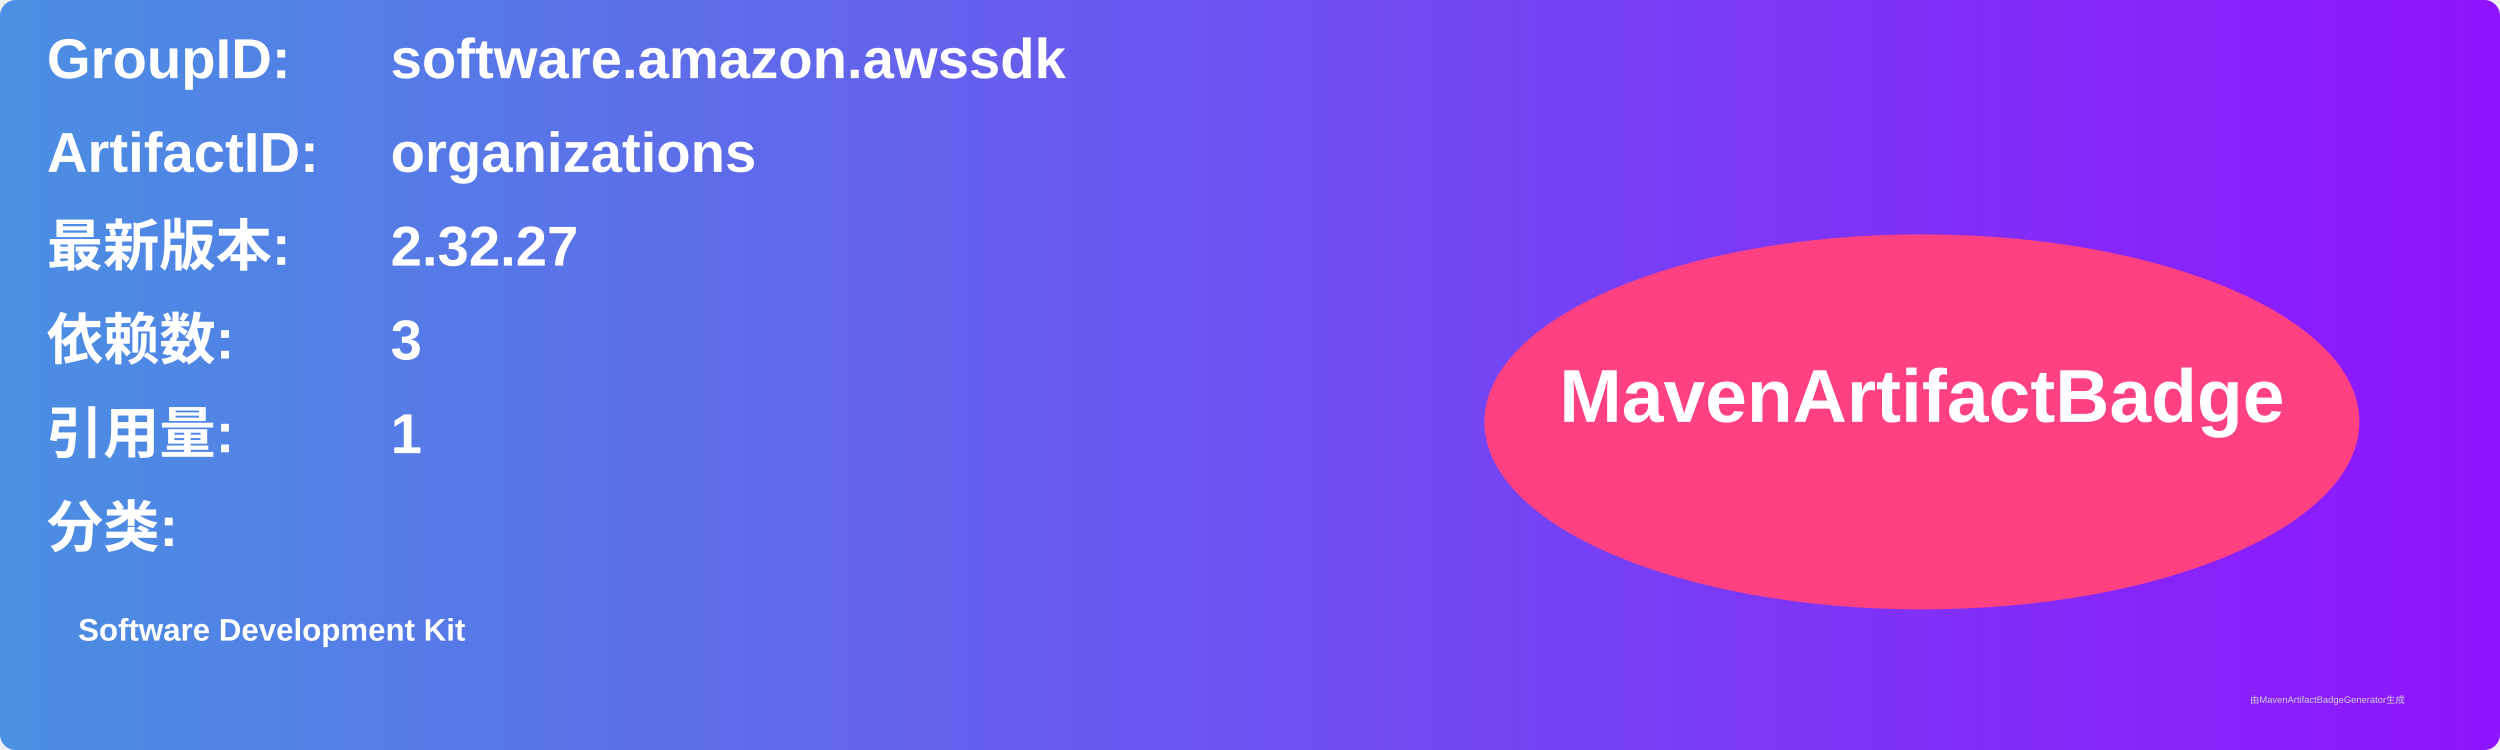
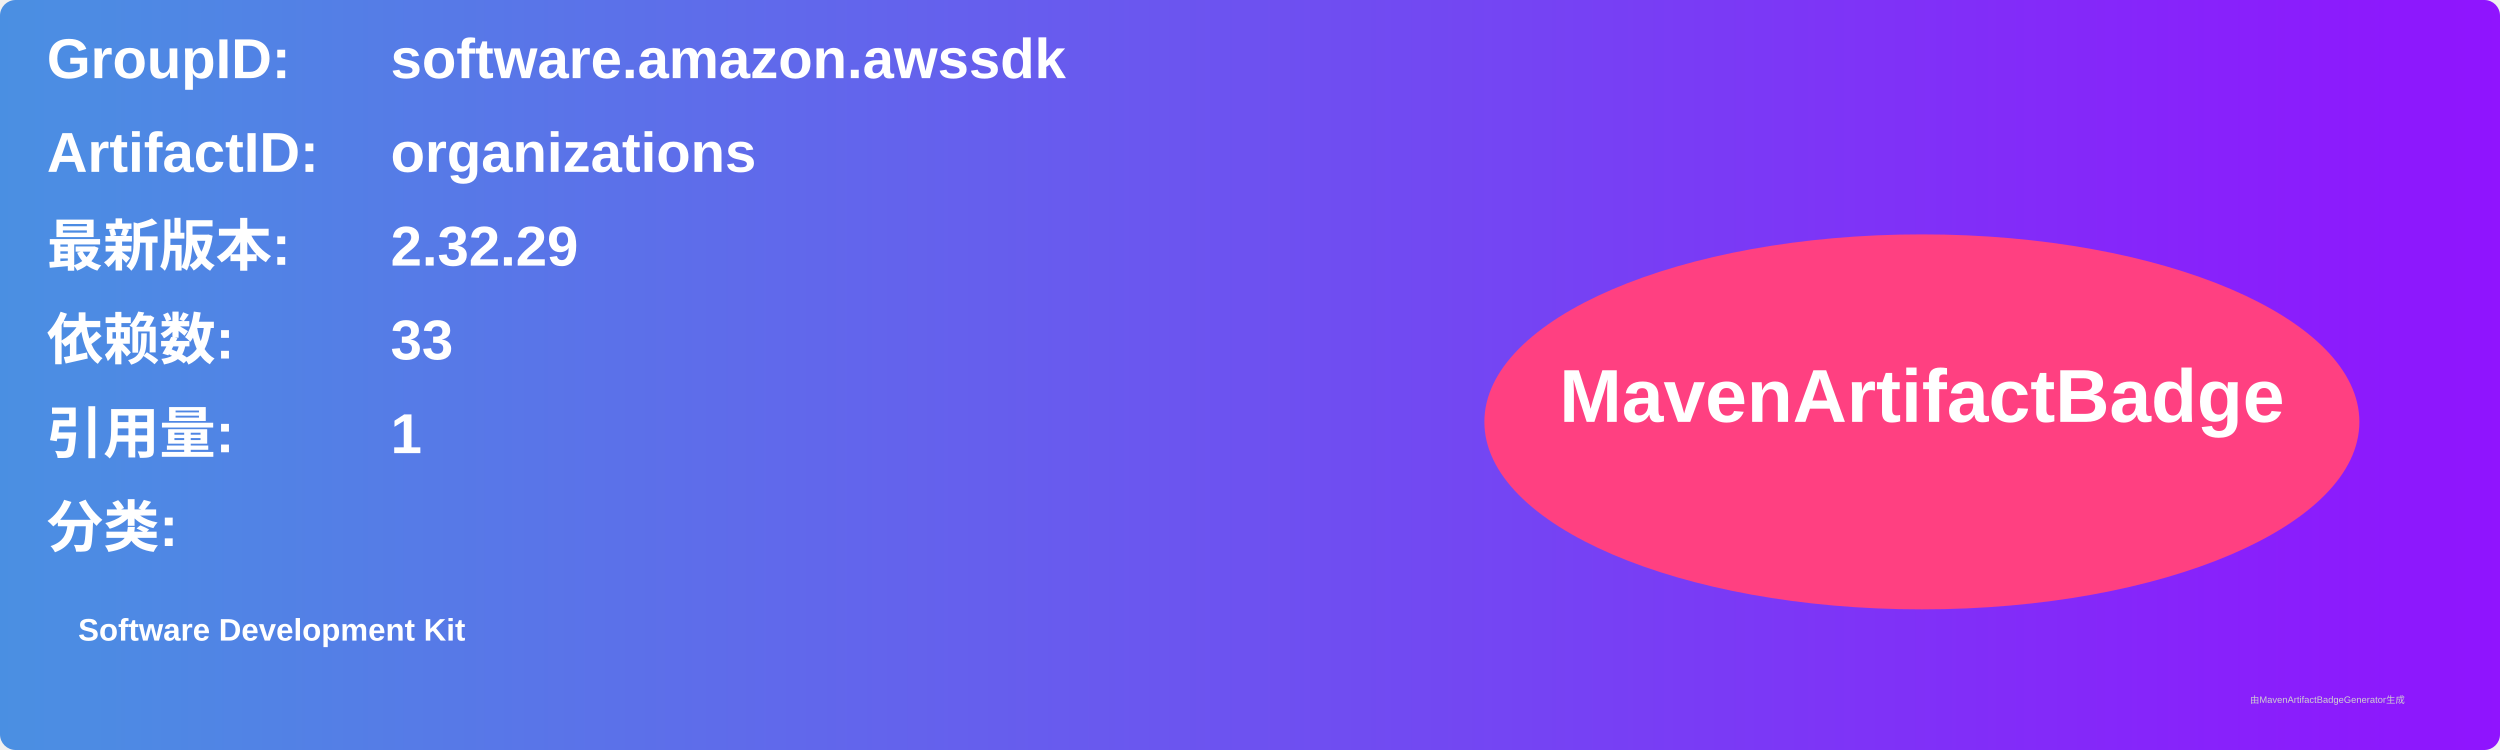
<svg xmlns="http://www.w3.org/2000/svg" width="800" height="240" viewBox="0 0 800 240">
  <linearGradient id="grad" x1="0%" y1="0%" x2="100%" y2="0%">
    <stop offset="0%" stop-color="#4a90e2" />
    <stop offset="100%" stop-color="#9013fe" />
  </linearGradient>
  <rect width="100%" height="100%" rx="5" ry="5" fill="url(#grad)" />
  <g transform="translate(15, 15)">
    <text x="0" y="10" font-family="Arial" font-size="18" fill="white" font-weight="bold" width="260">GroupID:</text>
    <text x="110" y="10" font-family="Arial" font-size="18" fill="white" font-weight="bold" width="460">software.amazon.awssdk</text>
    <text x="0" y="40" font-family="Arial" font-size="18" fill="white" font-weight="bold" width="260">ArtifactID:</text>
    <text x="110" y="40" font-family="Arial" font-size="18" fill="white" font-weight="bold" width="460">organizations</text>
    <text x="0" y="70" font-family="Arial" font-size="18" fill="white" font-weight="bold">最新版本:</text>
    <text x="110" y="70" font-family="Arial" font-size="18" fill="white" font-weight="bold">
-       <tspan font-weight="bold">2.32.27</tspan>
+       <tspan font-weight="bold">2.32.29</tspan>
    </text>
    <text x="0" y="100" font-family="Arial" font-size="18" fill="white" font-weight="bold">依赖数: </text>
    <text x="110" y="100" font-family="Arial" font-size="18" fill="white">
-       <tspan font-weight="bold">3</tspan>
+       <tspan font-weight="bold">33</tspan>
    </text>
    <text x="0" y="130" font-family="Arial" font-size="18" fill="white" font-weight="bold">引用量: </text>
    <text x="110" y="130" font-family="Arial" font-size="18" fill="white">
      <tspan font-weight="bold">1</tspan>
    </text>
    <text x="0" y="160" font-family="Arial" font-size="18" fill="white" font-weight="bold">分类:</text>
    <text x="10" y="190" font-family="Arial" font-size="10" fill="white">
      <tspan font-weight="bold">Software Development Kit</tspan>
    </text>
    <ellipse cx="600" cy="120" rx="140" ry="60" fill="#ff4081" />
    <text x="600" y="120" text-anchor="middle" font-family="Arial" font-size="24" fill="white" font-weight="bold">MavenArtifactBadge</text>
  </g>
  <text x="720" y="225" font-family="Arial" font-size="3" fill="#d0d0d0">由MavenArtifactBadgeGenerator生成</text>
</svg>
